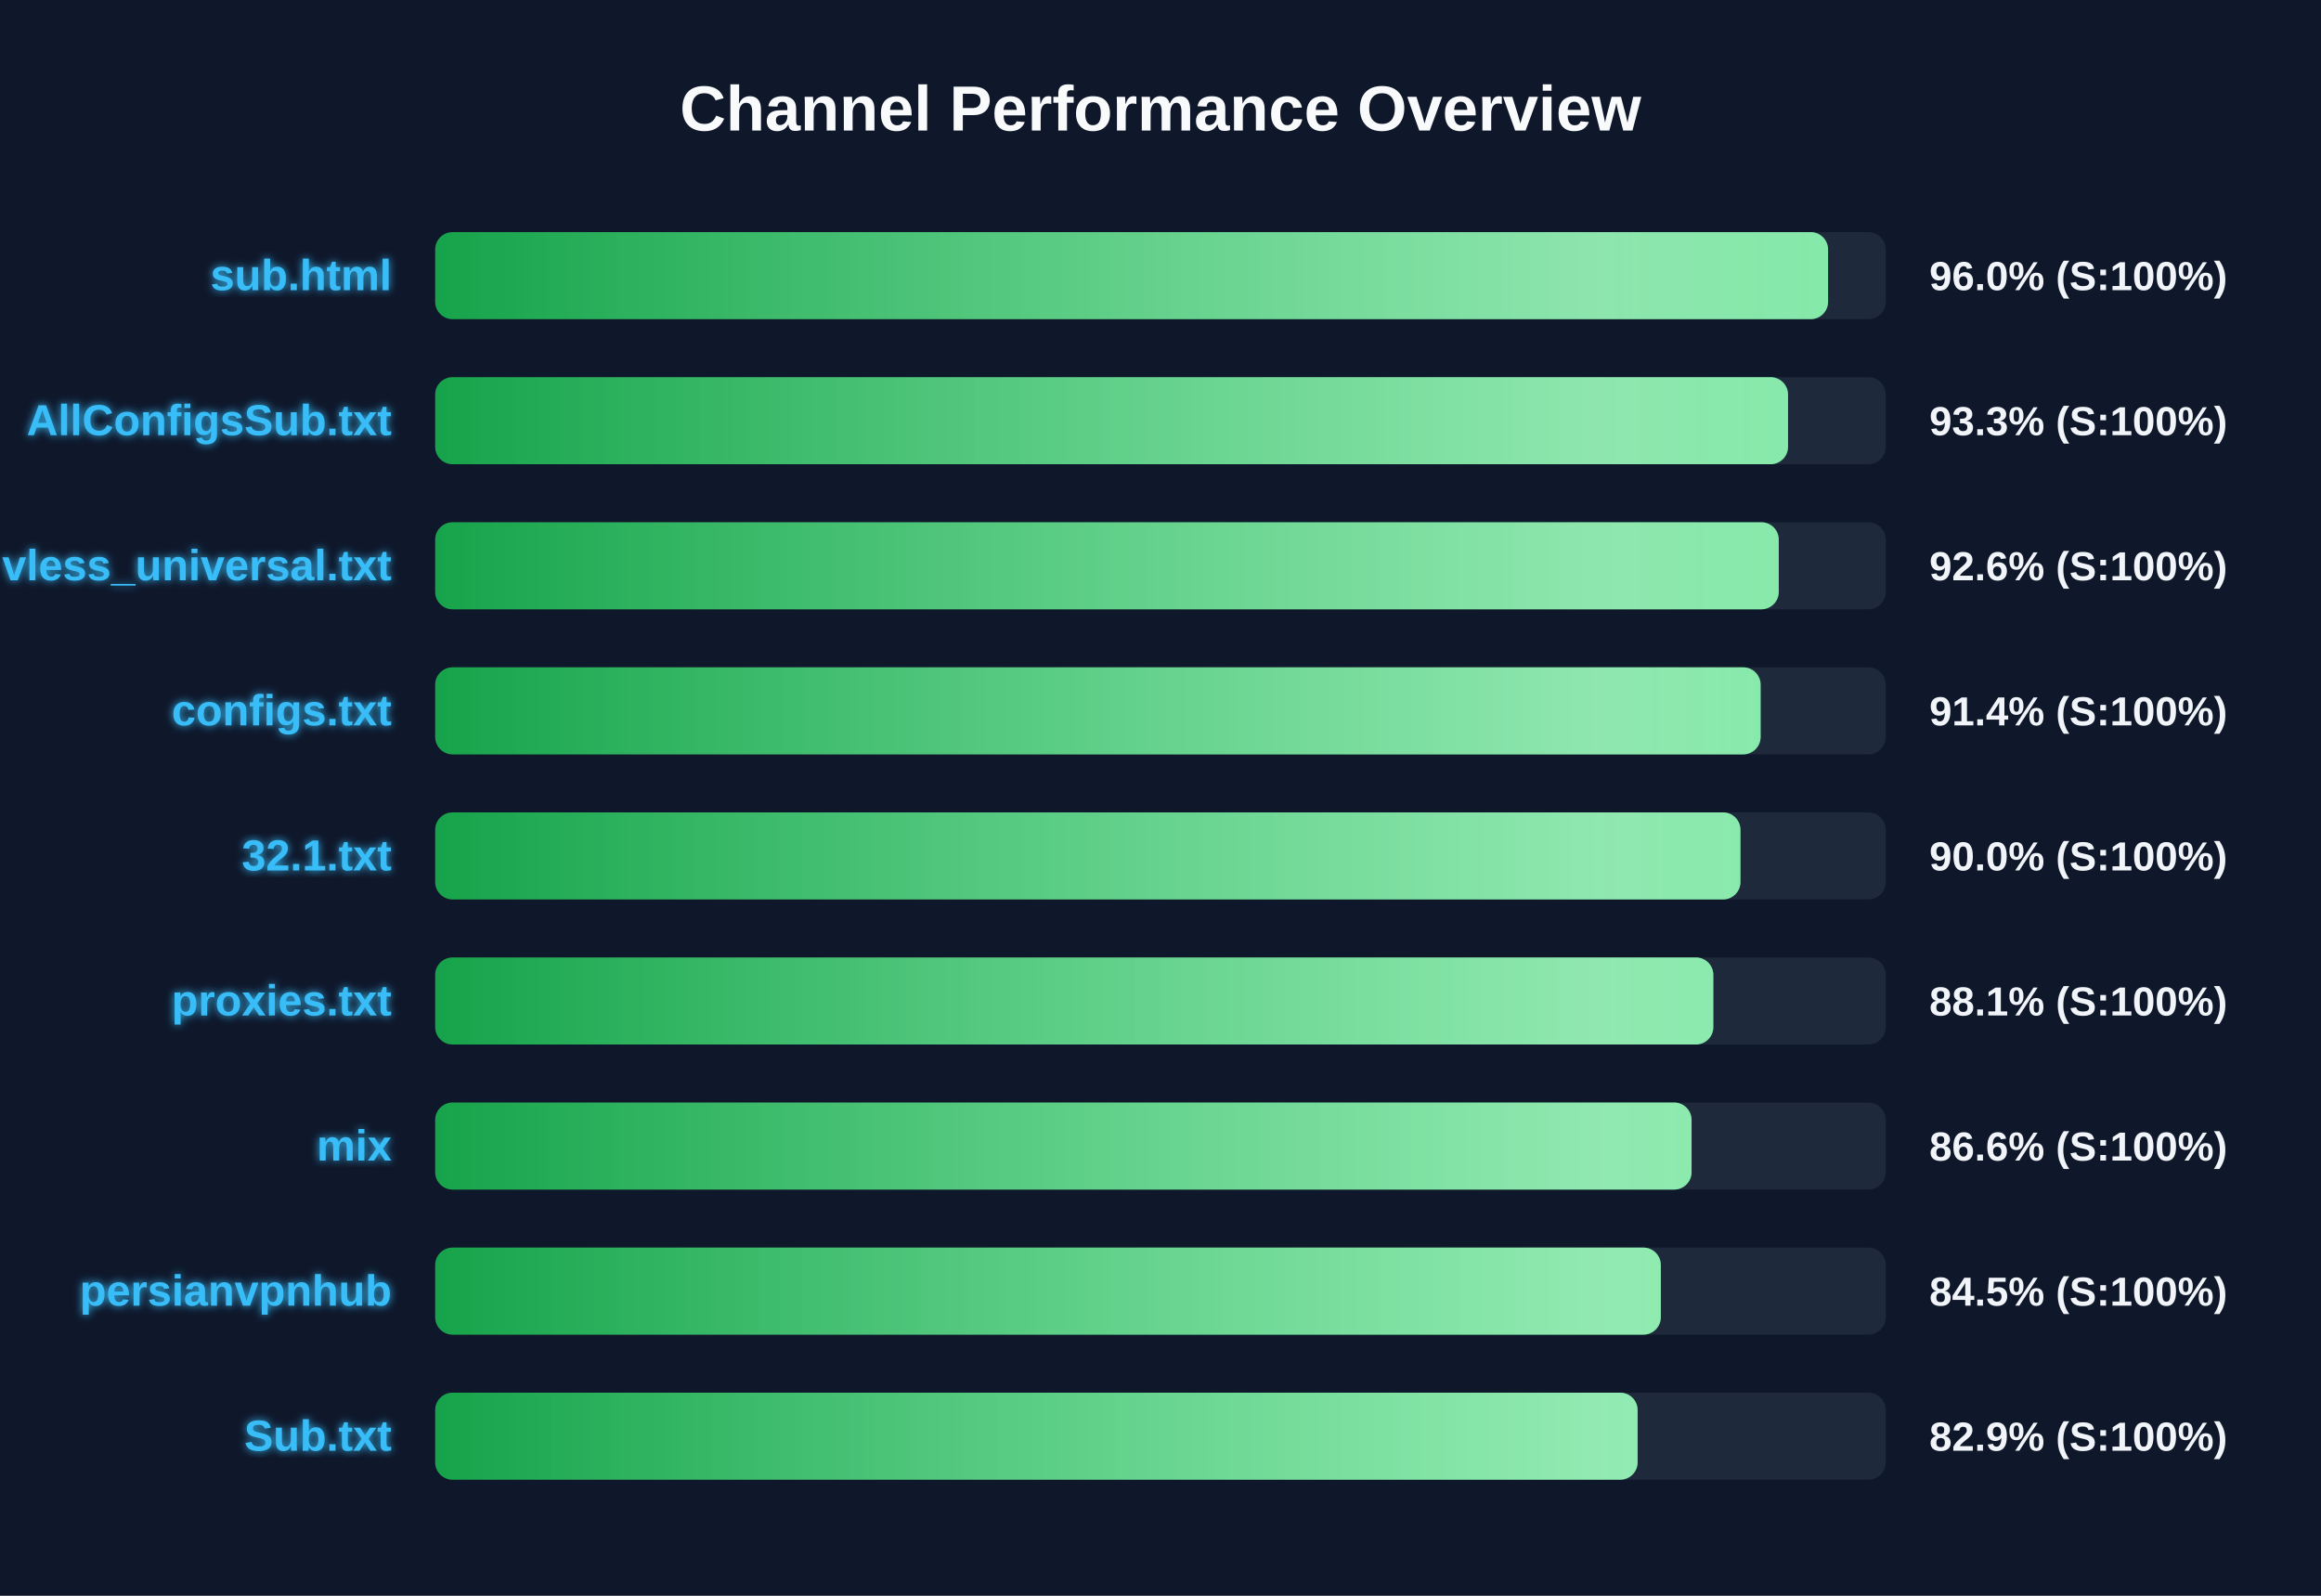
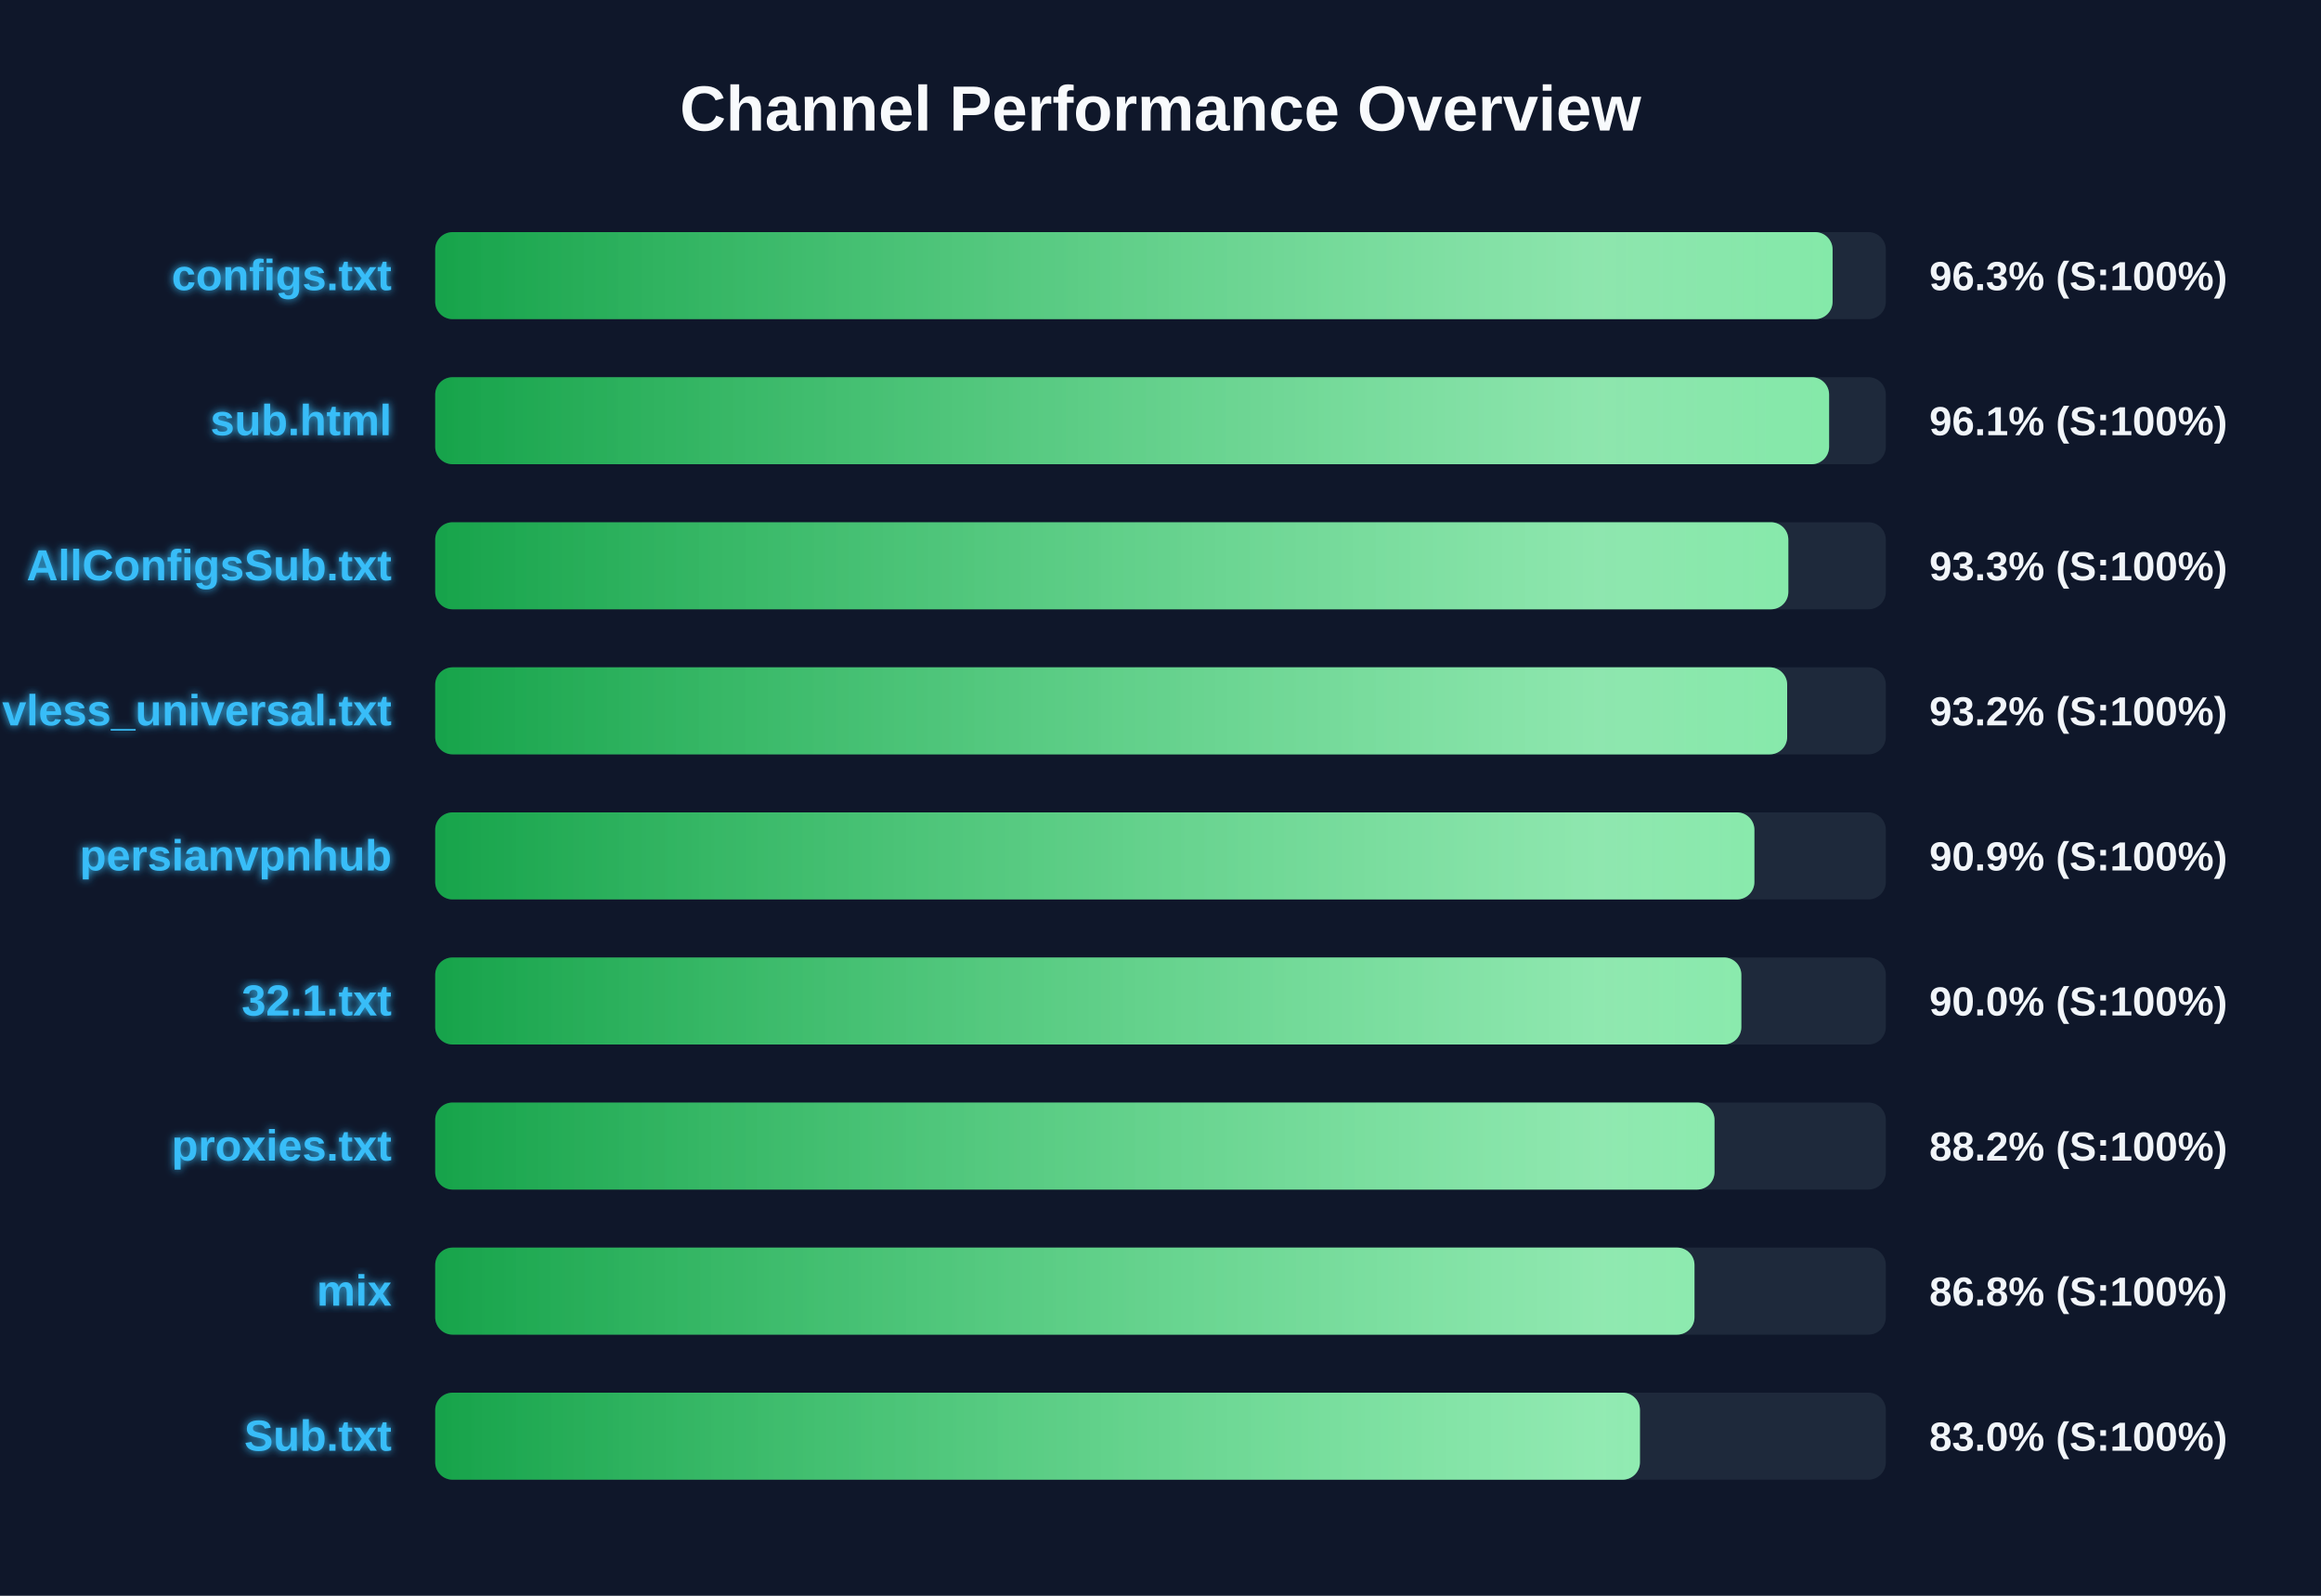
<svg xmlns="http://www.w3.org/2000/svg" width="800" height="550" version="1.1">
  <defs>
    <linearGradient id="grad-green" x1="0%" y1="0%" x2="100%" y2="0%">
      <stop offset="0%" stop-color="#16a34a" />
      <stop offset="100%" stop-color="#4ade80" />
    </linearGradient>
    <linearGradient id="grad-yellow" x1="0%" y1="0%" x2="100%" y2="0%">
      <stop offset="0%" stop-color="#ca8a04" />
      <stop offset="100%" stop-color="#fde047" />
    </linearGradient>
    <linearGradient id="grad-red" x1="0%" y1="0%" x2="100%" y2="0%">
      <stop offset="0%" stop-color="#dc2626" />
      <stop offset="100%" stop-color="#f87171" />
    </linearGradient>
    <linearGradient id="shimmer" x1="0%" y1="0%" x2="100%" y2="0%">
      <stop offset="0%" stop-color="rgba(255,255,255,0)" />
      <stop offset="50%" stop-color="rgba(255,255,255,0.4)" />
      <stop offset="100%" stop-color="rgba(255,255,255,0)" />
    </linearGradient>
    <filter id="glow" x="-20%" y="-20%" width="140%" height="140%">
      <feGaussianBlur stdDeviation="1.5" result="blur" />
      <feComposite in="SourceGraphic" in2="blur" operator="over" />
    </filter>
  </defs>
  <style>
        .bg-rect { fill: #0f172a; }
        .title { font: bold 22px 'Segoe UI', Arial, sans-serif; fill: #f8fafc; }
        .row { font: bold 15px 'Segoe UI', Arial, sans-serif; fill: #38bdf8; filter: url(#glow); }
        .score { font: bold 14px 'Segoe UI', Arial, sans-serif; fill: #f1f5f9; }
        @keyframes shimmer-anim {
            0% { transform: translateX(-100%); }
            100% { transform: translateX(200%); }
        }
        .shimmer-rect {
            animation: shimmer-anim 2.5s infinite linear;
        }
    </style>
  <rect width="100%" height="100%" class="bg-rect" />
  <text x="400" y="45" text-anchor="middle" class="title">Channel Performance Overview</text>
  <rect x="150" y="80" width="500" height="30" fill="#1e293b" rx="6" />
  <clipPath id="clip-0">
-     <rect x="150" y="80" width="480.1" height="30" rx="6" />
+     <rect x="150" y="80" width="481.65" height="30" rx="6" />
  </clipPath>
-   <rect x="150" y="80" width="480.1" height="30" fill="url(#grad-green)" rx="6" />
+   <rect x="150" y="80" width="481.65" height="30" fill="url(#grad-green)" rx="6" />
  <g clip-path="url(#clip-0)">
    <rect x="150" y="80" width="100%" height="30" fill="url(#shimmer)" class="shimmer-rect" />
  </g>
-   <text x="135" y="100" text-anchor="end" class="row">sub.html</text>
-   <text x="665" y="100" text-anchor="start" class="score">96.0% (S:100%)</text>
+   <text x="135" y="100" text-anchor="end" class="row">configs.txt</text>
+   <text x="665" y="100" text-anchor="start" class="score">96.3% (S:100%)</text>
  <rect x="150" y="130" width="500" height="30" fill="#1e293b" rx="6" />
  <clipPath id="clip-1">
-     <rect x="150" y="130" width="466.3" height="30" rx="6" />
+     <rect x="150" y="130" width="480.45" height="30" rx="6" />
  </clipPath>
-   <rect x="150" y="130" width="466.3" height="30" fill="url(#grad-green)" rx="6" />
+   <rect x="150" y="130" width="480.45" height="30" fill="url(#grad-green)" rx="6" />
  <g clip-path="url(#clip-1)">
    <rect x="150" y="130" width="100%" height="30" fill="url(#shimmer)" class="shimmer-rect" />
  </g>
-   <text x="135" y="150" text-anchor="end" class="row">AllConfigsSub.txt</text>
-   <text x="665" y="150" text-anchor="start" class="score">93.3% (S:100%)</text>
+   <text x="135" y="150" text-anchor="end" class="row">sub.html</text>
+   <text x="665" y="150" text-anchor="start" class="score">96.1% (S:100%)</text>
  <rect x="150" y="180" width="500" height="30" fill="#1e293b" rx="6" />
  <clipPath id="clip-2">
-     <rect x="150" y="180" width="463.1" height="30" rx="6" />
+     <rect x="150" y="180" width="466.4" height="30" rx="6" />
  </clipPath>
-   <rect x="150" y="180" width="463.1" height="30" fill="url(#grad-green)" rx="6" />
+   <rect x="150" y="180" width="466.4" height="30" fill="url(#grad-green)" rx="6" />
  <g clip-path="url(#clip-2)">
    <rect x="150" y="180" width="100%" height="30" fill="url(#shimmer)" class="shimmer-rect" />
  </g>
-   <text x="135" y="200" text-anchor="end" class="row">vless_universal.txt</text>
-   <text x="665" y="200" text-anchor="start" class="score">92.6% (S:100%)</text>
+   <text x="135" y="200" text-anchor="end" class="row">AllConfigsSub.txt</text>
+   <text x="665" y="200" text-anchor="start" class="score">93.3% (S:100%)</text>
  <rect x="150" y="230" width="500" height="30" fill="#1e293b" rx="6" />
  <clipPath id="clip-3">
-     <rect x="150" y="230" width="456.85" height="30" rx="6" />
+     <rect x="150" y="230" width="466.0" height="30" rx="6" />
  </clipPath>
-   <rect x="150" y="230" width="456.85" height="30" fill="url(#grad-green)" rx="6" />
+   <rect x="150" y="230" width="466.0" height="30" fill="url(#grad-green)" rx="6" />
  <g clip-path="url(#clip-3)">
    <rect x="150" y="230" width="100%" height="30" fill="url(#shimmer)" class="shimmer-rect" />
  </g>
-   <text x="135" y="250" text-anchor="end" class="row">configs.txt</text>
-   <text x="665" y="250" text-anchor="start" class="score">91.4% (S:100%)</text>
+   <text x="135" y="250" text-anchor="end" class="row">vless_universal.txt</text>
+   <text x="665" y="250" text-anchor="start" class="score">93.2% (S:100%)</text>
  <rect x="150" y="280" width="500" height="30" fill="#1e293b" rx="6" />
  <clipPath id="clip-4">
-     <rect x="150" y="280" width="449.9" height="30" rx="6" />
+     <rect x="150" y="280" width="454.7" height="30" rx="6" />
  </clipPath>
-   <rect x="150" y="280" width="449.9" height="30" fill="url(#grad-green)" rx="6" />
+   <rect x="150" y="280" width="454.7" height="30" fill="url(#grad-green)" rx="6" />
  <g clip-path="url(#clip-4)">
    <rect x="150" y="280" width="100%" height="30" fill="url(#shimmer)" class="shimmer-rect" />
  </g>
-   <text x="135" y="300" text-anchor="end" class="row">32.1.txt</text>
-   <text x="665" y="300" text-anchor="start" class="score">90.0% (S:100%)</text>
+   <text x="135" y="300" text-anchor="end" class="row">persianvpnhub</text>
+   <text x="665" y="300" text-anchor="start" class="score">90.9% (S:100%)</text>
  <rect x="150" y="330" width="500" height="30" fill="#1e293b" rx="6" />
  <clipPath id="clip-5">
-     <rect x="150" y="330" width="440.55" height="30" rx="6" />
+     <rect x="150" y="330" width="450.2" height="30" rx="6" />
  </clipPath>
-   <rect x="150" y="330" width="440.55" height="30" fill="url(#grad-green)" rx="6" />
+   <rect x="150" y="330" width="450.2" height="30" fill="url(#grad-green)" rx="6" />
  <g clip-path="url(#clip-5)">
    <rect x="150" y="330" width="100%" height="30" fill="url(#shimmer)" class="shimmer-rect" />
  </g>
-   <text x="135" y="350" text-anchor="end" class="row">proxies.txt</text>
-   <text x="665" y="350" text-anchor="start" class="score">88.1% (S:100%)</text>
+   <text x="135" y="350" text-anchor="end" class="row">32.1.txt</text>
+   <text x="665" y="350" text-anchor="start" class="score">90.0% (S:100%)</text>
  <rect x="150" y="380" width="500" height="30" fill="#1e293b" rx="6" />
  <clipPath id="clip-6">
-     <rect x="150" y="380" width="433.05" height="30" rx="6" />
+     <rect x="150" y="380" width="440.95" height="30" rx="6" />
  </clipPath>
-   <rect x="150" y="380" width="433.05" height="30" fill="url(#grad-green)" rx="6" />
+   <rect x="150" y="380" width="440.95" height="30" fill="url(#grad-green)" rx="6" />
  <g clip-path="url(#clip-6)">
    <rect x="150" y="380" width="100%" height="30" fill="url(#shimmer)" class="shimmer-rect" />
  </g>
-   <text x="135" y="400" text-anchor="end" class="row">mix</text>
-   <text x="665" y="400" text-anchor="start" class="score">86.6% (S:100%)</text>
+   <text x="135" y="400" text-anchor="end" class="row">proxies.txt</text>
+   <text x="665" y="400" text-anchor="start" class="score">88.2% (S:100%)</text>
  <rect x="150" y="430" width="500" height="30" fill="#1e293b" rx="6" />
  <clipPath id="clip-7">
-     <rect x="150" y="430" width="422.45" height="30" rx="6" />
+     <rect x="150" y="430" width="434.05" height="30" rx="6" />
  </clipPath>
-   <rect x="150" y="430" width="422.45" height="30" fill="url(#grad-green)" rx="6" />
+   <rect x="150" y="430" width="434.05" height="30" fill="url(#grad-green)" rx="6" />
  <g clip-path="url(#clip-7)">
    <rect x="150" y="430" width="100%" height="30" fill="url(#shimmer)" class="shimmer-rect" />
  </g>
-   <text x="135" y="450" text-anchor="end" class="row">persianvpnhub</text>
-   <text x="665" y="450" text-anchor="start" class="score">84.5% (S:100%)</text>
+   <text x="135" y="450" text-anchor="end" class="row">mix</text>
+   <text x="665" y="450" text-anchor="start" class="score">86.8% (S:100%)</text>
  <rect x="150" y="480" width="500" height="30" fill="#1e293b" rx="6" />
  <clipPath id="clip-8">
-     <rect x="150" y="480" width="414.45" height="30" rx="6" />
+     <rect x="150" y="480" width="415.25" height="30" rx="6" />
  </clipPath>
-   <rect x="150" y="480" width="414.45" height="30" fill="url(#grad-green)" rx="6" />
+   <rect x="150" y="480" width="415.25" height="30" fill="url(#grad-green)" rx="6" />
  <g clip-path="url(#clip-8)">
    <rect x="150" y="480" width="100%" height="30" fill="url(#shimmer)" class="shimmer-rect" />
  </g>
  <text x="135" y="500" text-anchor="end" class="row">Sub.txt</text>
-   <text x="665" y="500" text-anchor="start" class="score">82.9% (S:100%)</text>
+   <text x="665" y="500" text-anchor="start" class="score">83.0% (S:100%)</text>
</svg>
